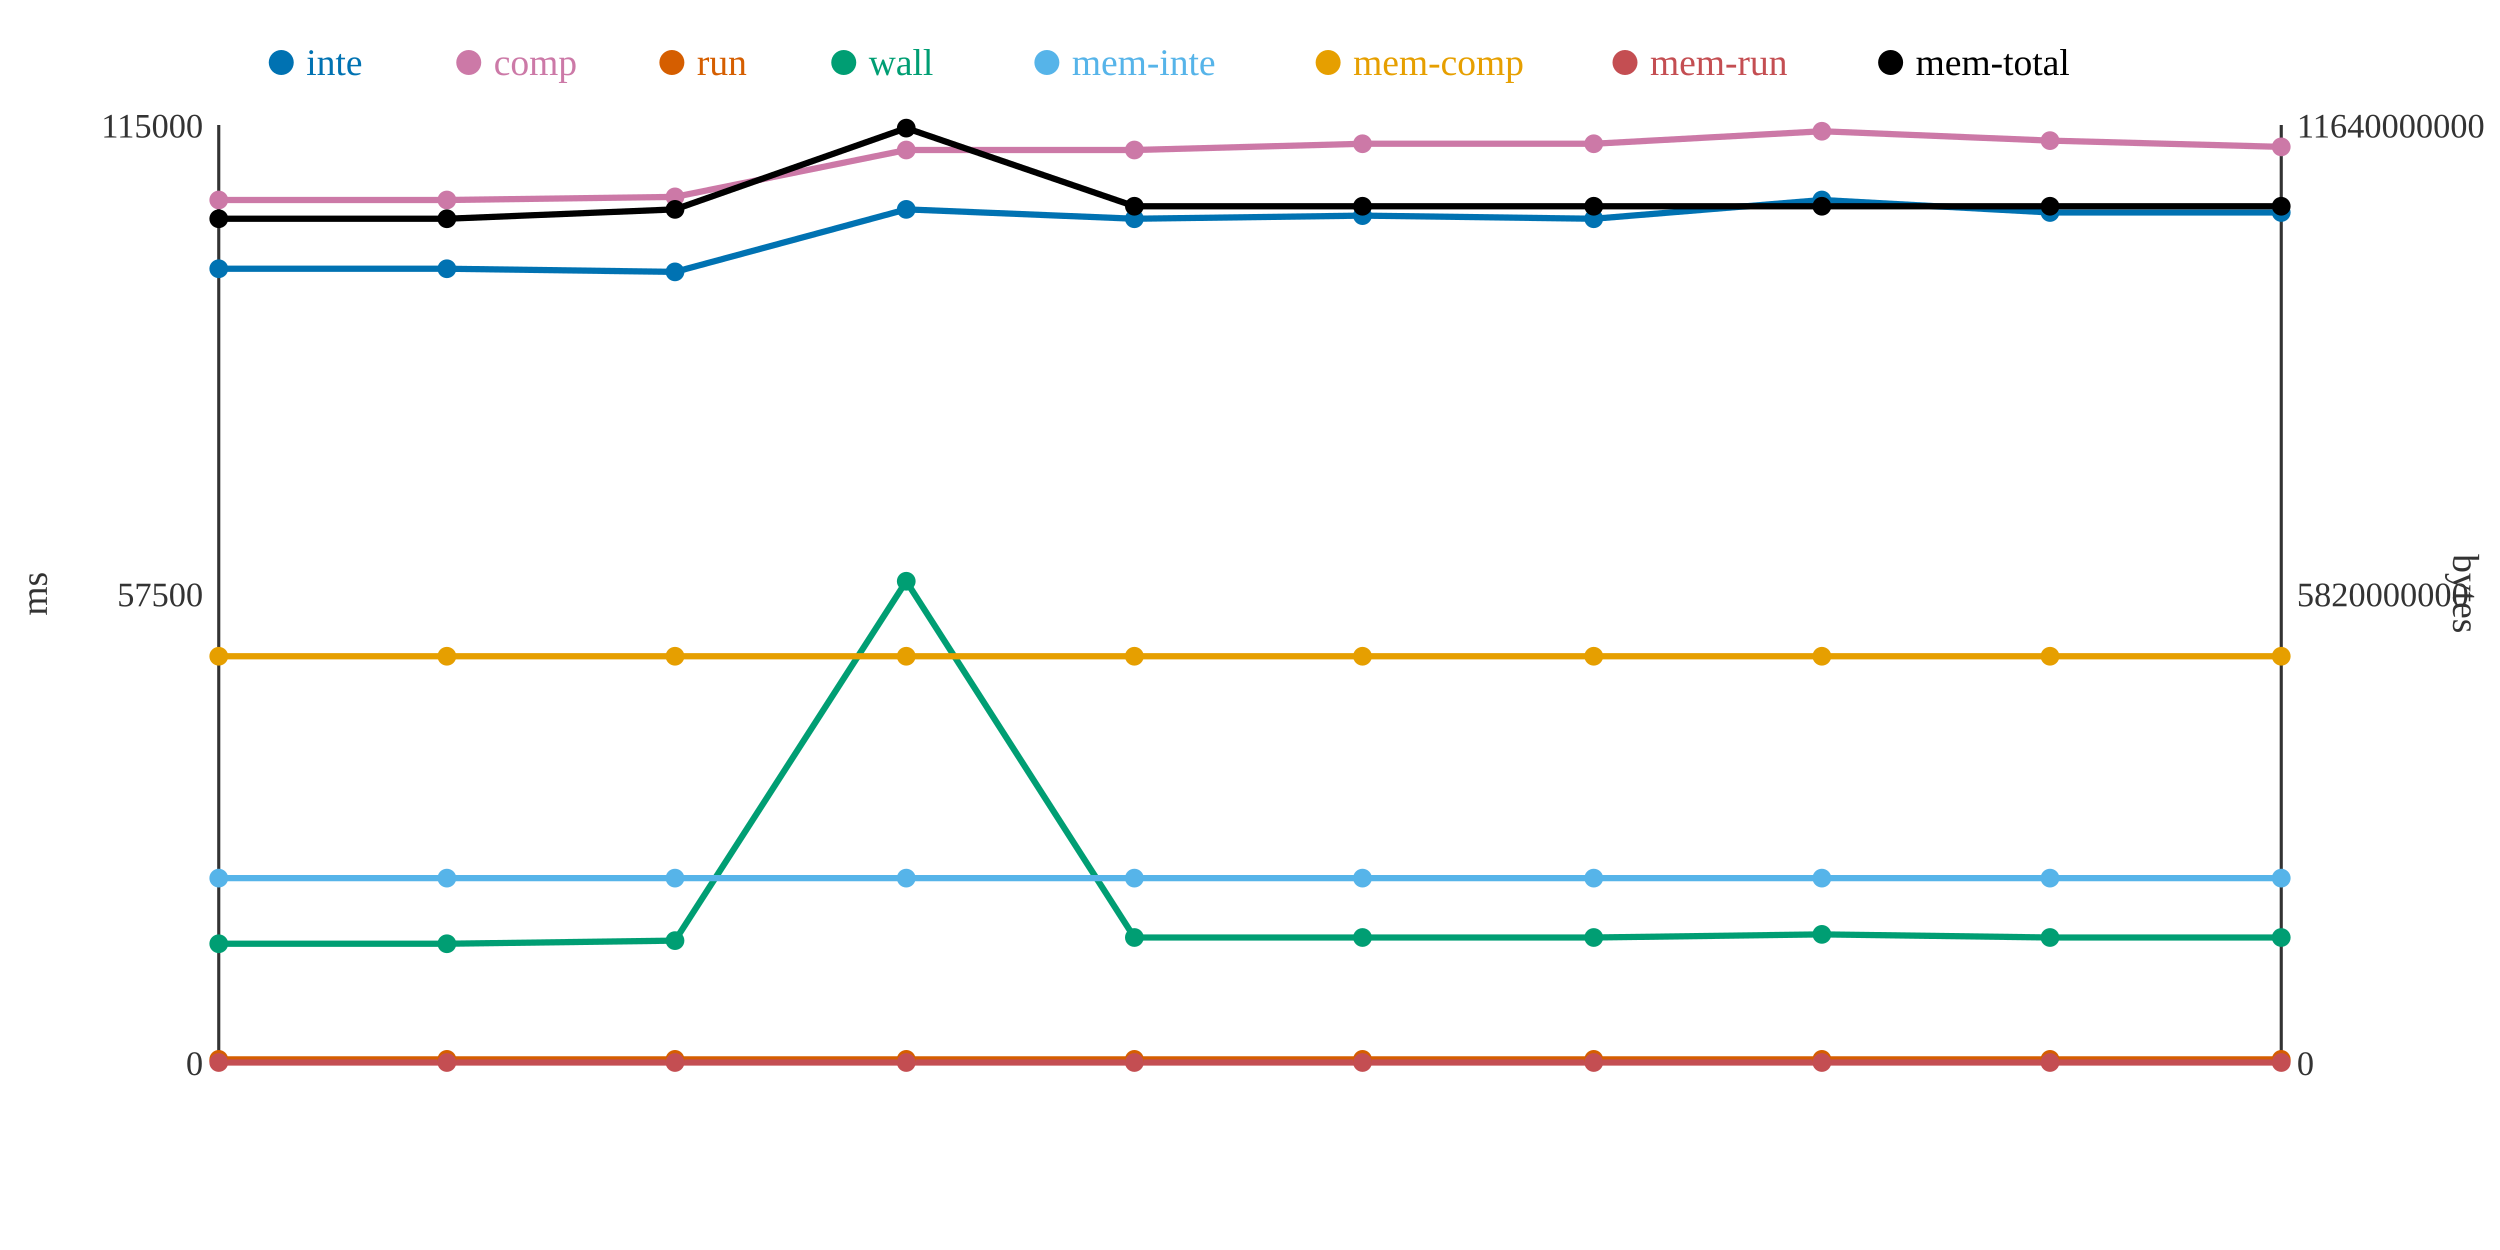
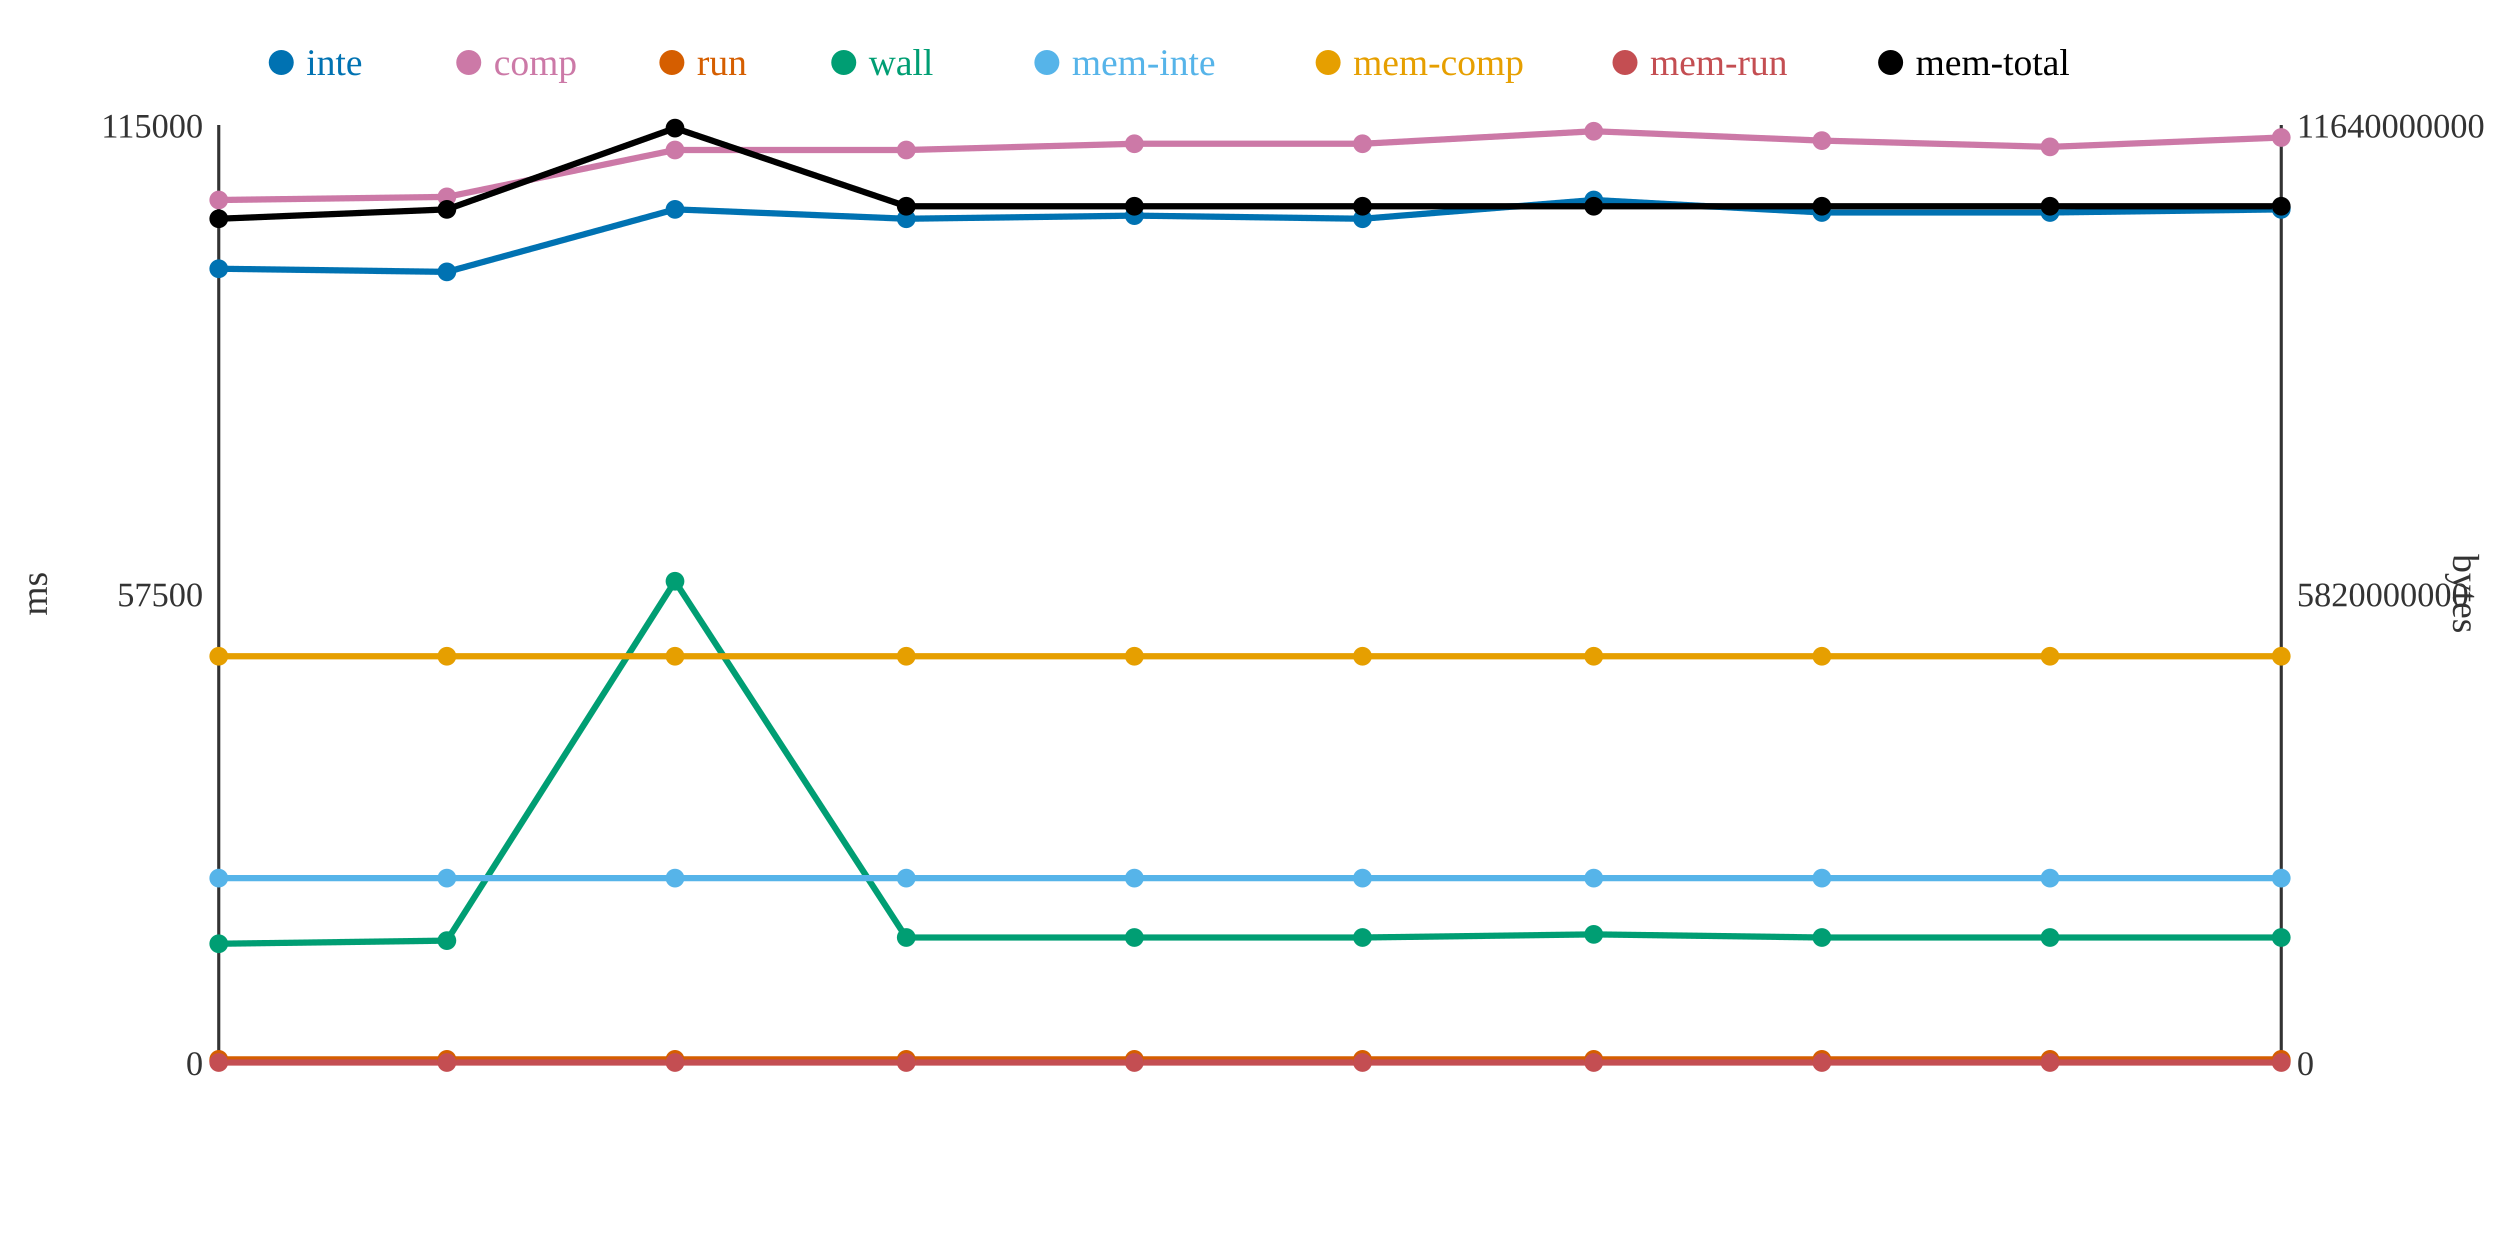
<svg xmlns="http://www.w3.org/2000/svg" width="800" height="400">
  <rect width="800" height="400" fill="white" />
  <line x1="70" y1="40" x2="70" y2="340" stroke="#333" stroke-width="1" />
  <line x1="70" y1="340" x2="730" y2="340" stroke="#333" stroke-width="1" />
  <line x1="730" y1="40" x2="730" y2="340" stroke="#333" stroke-width="1" />
  <text x="65" y="344" text-anchor="end" font-size="11" fill="#333">0</text>
  <text x="65" y="194" text-anchor="end" font-size="11" fill="#333">57500</text>
  <text x="65" y="44" text-anchor="end" font-size="11" fill="#333">115000</text>
  <text x="15" y="190" text-anchor="middle" font-size="12" fill="#333" transform="rotate(-90 15 190)">ms</text>
  <text x="735" y="344" text-anchor="start" font-size="11" fill="#333">0</text>
  <text x="735" y="194" text-anchor="start" font-size="11" fill="#333">5820000000</text>
  <text x="735" y="44" text-anchor="start" font-size="11" fill="#333">11640000000</text>
  <text x="785" y="190" text-anchor="middle" font-size="12" fill="#333" transform="rotate(90 785 190)">bytes</text>
-   <polyline points="70,86 143,86 216,87 290,67 363,70 436,69 510,70 583,64 656,68 730,68" fill="none" stroke="#0072B2" stroke-width="2" />
-   <polyline points="70,64 143,64 216,63 290,48 363,48 436,46 510,46 583,42 656,45 730,47" fill="none" stroke="#CC79A7" stroke-width="2" />
+   <polyline points="70,86 143,87 216,67 290,70 363,69 436,70 510,64 583,68 656,68 730,67" fill="none" stroke="#0072B2" stroke-width="2" />
+   <polyline points="70,64 143,63 216,48 290,48 363,46 436,46 510,42 583,45 656,47 730,44" fill="none" stroke="#CC79A7" stroke-width="2" />
  <polyline points="70,339 143,339 216,339 290,339 363,339 436,339 510,339 583,339 656,339 730,339" fill="none" stroke="#D55E00" stroke-width="2" />
-   <polyline points="70,302 143,302 216,301 290,186 363,300 436,300 510,300 583,299 656,300 730,300" fill="none" stroke="#009E73" stroke-width="2" />
+   <polyline points="70,302 143,301 216,186 290,300 363,300 436,300 510,299 583,300 656,300 730,300" fill="none" stroke="#009E73" stroke-width="2" />
  <polyline points="70,281 143,281 216,281 290,281 363,281 436,281 510,281 583,281 656,281 730,281" fill="none" stroke="#56B4E9" stroke-width="2" />
  <polyline points="70,210 143,210 216,210 290,210 363,210 436,210 510,210 583,210 656,210 730,210" fill="none" stroke="#E69F00" stroke-width="2" />
  <polyline points="70,340 143,340 216,340 290,340 363,340 436,340 510,340 583,340 656,340 730,340" fill="none" stroke="#C44E52" stroke-width="2" />
-   <polyline points="70,70 143,70 216,67 290,41 363,66 436,66 510,66 583,66 656,66 730,66" fill="none" stroke="#000000" stroke-width="2" />
+   <polyline points="70,70 143,67 216,41 290,66 363,66 436,66 510,66 583,66 656,66 730,66" fill="none" stroke="#000000" stroke-width="2" />
  <circle cx="70" cy="86" r="3" fill="#0072B2" />
  <circle cx="70" cy="64" r="3" fill="#CC79A7" />
  <circle cx="70" cy="339" r="3" fill="#D55E00" />
  <circle cx="70" cy="302" r="3" fill="#009E73" />
  <circle cx="70" cy="281" r="3" fill="#56B4E9" />
  <circle cx="70" cy="210" r="3" fill="#E69F00" />
  <circle cx="70" cy="340" r="3" fill="#C44E52" />
  <circle cx="70" cy="70" r="3" fill="#000000" />
-   <circle cx="143" cy="86" r="3" fill="#0072B2" />
-   <circle cx="143" cy="64" r="3" fill="#CC79A7" />
+   <circle cx="143" cy="87" r="3" fill="#0072B2" />
+   <circle cx="143" cy="63" r="3" fill="#CC79A7" />
  <circle cx="143" cy="339" r="3" fill="#D55E00" />
-   <circle cx="143" cy="302" r="3" fill="#009E73" />
+   <circle cx="143" cy="301" r="3" fill="#009E73" />
  <circle cx="143" cy="281" r="3" fill="#56B4E9" />
  <circle cx="143" cy="210" r="3" fill="#E69F00" />
  <circle cx="143" cy="340" r="3" fill="#C44E52" />
-   <circle cx="143" cy="70" r="3" fill="#000000" />
-   <circle cx="216" cy="87" r="3" fill="#0072B2" />
-   <circle cx="216" cy="63" r="3" fill="#CC79A7" />
+   <circle cx="143" cy="67" r="3" fill="#000000" />
+   <circle cx="216" cy="67" r="3" fill="#0072B2" />
+   <circle cx="216" cy="48" r="3" fill="#CC79A7" />
  <circle cx="216" cy="339" r="3" fill="#D55E00" />
-   <circle cx="216" cy="301" r="3" fill="#009E73" />
+   <circle cx="216" cy="186" r="3" fill="#009E73" />
  <circle cx="216" cy="281" r="3" fill="#56B4E9" />
  <circle cx="216" cy="210" r="3" fill="#E69F00" />
  <circle cx="216" cy="340" r="3" fill="#C44E52" />
-   <circle cx="216" cy="67" r="3" fill="#000000" />
-   <circle cx="290" cy="67" r="3" fill="#0072B2" />
+   <circle cx="216" cy="41" r="3" fill="#000000" />
+   <circle cx="290" cy="70" r="3" fill="#0072B2" />
  <circle cx="290" cy="48" r="3" fill="#CC79A7" />
  <circle cx="290" cy="339" r="3" fill="#D55E00" />
-   <circle cx="290" cy="186" r="3" fill="#009E73" />
+   <circle cx="290" cy="300" r="3" fill="#009E73" />
  <circle cx="290" cy="281" r="3" fill="#56B4E9" />
  <circle cx="290" cy="210" r="3" fill="#E69F00" />
  <circle cx="290" cy="340" r="3" fill="#C44E52" />
-   <circle cx="290" cy="41" r="3" fill="#000000" />
-   <circle cx="363" cy="70" r="3" fill="#0072B2" />
-   <circle cx="363" cy="48" r="3" fill="#CC79A7" />
+   <circle cx="290" cy="66" r="3" fill="#000000" />
+   <circle cx="363" cy="69" r="3" fill="#0072B2" />
+   <circle cx="363" cy="46" r="3" fill="#CC79A7" />
  <circle cx="363" cy="339" r="3" fill="#D55E00" />
  <circle cx="363" cy="300" r="3" fill="#009E73" />
  <circle cx="363" cy="281" r="3" fill="#56B4E9" />
  <circle cx="363" cy="210" r="3" fill="#E69F00" />
  <circle cx="363" cy="340" r="3" fill="#C44E52" />
  <circle cx="363" cy="66" r="3" fill="#000000" />
-   <circle cx="436" cy="69" r="3" fill="#0072B2" />
+   <circle cx="436" cy="70" r="3" fill="#0072B2" />
  <circle cx="436" cy="46" r="3" fill="#CC79A7" />
  <circle cx="436" cy="339" r="3" fill="#D55E00" />
  <circle cx="436" cy="300" r="3" fill="#009E73" />
  <circle cx="436" cy="281" r="3" fill="#56B4E9" />
  <circle cx="436" cy="210" r="3" fill="#E69F00" />
  <circle cx="436" cy="340" r="3" fill="#C44E52" />
  <circle cx="436" cy="66" r="3" fill="#000000" />
-   <circle cx="510" cy="70" r="3" fill="#0072B2" />
-   <circle cx="510" cy="46" r="3" fill="#CC79A7" />
+   <circle cx="510" cy="64" r="3" fill="#0072B2" />
+   <circle cx="510" cy="42" r="3" fill="#CC79A7" />
  <circle cx="510" cy="339" r="3" fill="#D55E00" />
-   <circle cx="510" cy="300" r="3" fill="#009E73" />
+   <circle cx="510" cy="299" r="3" fill="#009E73" />
  <circle cx="510" cy="281" r="3" fill="#56B4E9" />
  <circle cx="510" cy="210" r="3" fill="#E69F00" />
  <circle cx="510" cy="340" r="3" fill="#C44E52" />
  <circle cx="510" cy="66" r="3" fill="#000000" />
-   <circle cx="583" cy="64" r="3" fill="#0072B2" />
-   <circle cx="583" cy="42" r="3" fill="#CC79A7" />
+   <circle cx="583" cy="68" r="3" fill="#0072B2" />
+   <circle cx="583" cy="45" r="3" fill="#CC79A7" />
  <circle cx="583" cy="339" r="3" fill="#D55E00" />
-   <circle cx="583" cy="299" r="3" fill="#009E73" />
+   <circle cx="583" cy="300" r="3" fill="#009E73" />
  <circle cx="583" cy="281" r="3" fill="#56B4E9" />
  <circle cx="583" cy="210" r="3" fill="#E69F00" />
  <circle cx="583" cy="340" r="3" fill="#C44E52" />
  <circle cx="583" cy="66" r="3" fill="#000000" />
  <circle cx="656" cy="68" r="3" fill="#0072B2" />
-   <circle cx="656" cy="45" r="3" fill="#CC79A7" />
+   <circle cx="656" cy="47" r="3" fill="#CC79A7" />
  <circle cx="656" cy="339" r="3" fill="#D55E00" />
  <circle cx="656" cy="300" r="3" fill="#009E73" />
  <circle cx="656" cy="281" r="3" fill="#56B4E9" />
  <circle cx="656" cy="210" r="3" fill="#E69F00" />
  <circle cx="656" cy="340" r="3" fill="#C44E52" />
  <circle cx="656" cy="66" r="3" fill="#000000" />
-   <circle cx="730" cy="68" r="3" fill="#0072B2" />
-   <circle cx="730" cy="47" r="3" fill="#CC79A7" />
+   <circle cx="730" cy="67" r="3" fill="#0072B2" />
+   <circle cx="730" cy="44" r="3" fill="#CC79A7" />
  <circle cx="730" cy="339" r="3" fill="#D55E00" />
  <circle cx="730" cy="300" r="3" fill="#009E73" />
  <circle cx="730" cy="281" r="3" fill="#56B4E9" />
  <circle cx="730" cy="210" r="3" fill="#E69F00" />
  <circle cx="730" cy="340" r="3" fill="#C44E52" />
  <circle cx="730" cy="66" r="3" fill="#000000" />
  <circle cx="90" cy="20" r="4" fill="#0072B2" />
  <text x="98" y="24" text-anchor="start" font-size="12" fill="#0072B2">inte</text>
  <circle cx="150" cy="20" r="4" fill="#CC79A7" />
  <text x="158" y="24" text-anchor="start" font-size="12" fill="#CC79A7">comp</text>
  <circle cx="215" cy="20" r="4" fill="#D55E00" />
  <text x="223" y="24" text-anchor="start" font-size="12" fill="#D55E00">run</text>
  <circle cx="270" cy="20" r="4" fill="#009E73" />
  <text x="278" y="24" text-anchor="start" font-size="12" fill="#009E73">wall</text>
  <circle cx="335" cy="20" r="4" fill="#56B4E9" />
  <text x="343" y="24" text-anchor="start" font-size="12" fill="#56B4E9">mem-inte</text>
  <circle cx="425" cy="20" r="4" fill="#E69F00" />
  <text x="433" y="24" text-anchor="start" font-size="12" fill="#E69F00">mem-comp</text>
  <circle cx="520" cy="20" r="4" fill="#C44E52" />
  <text x="528" y="24" text-anchor="start" font-size="12" fill="#C44E52">mem-run</text>
  <circle cx="605" cy="20" r="4" fill="#000000" />
  <text x="613" y="24" text-anchor="start" font-size="12" fill="#000000">mem-total</text>
</svg>
